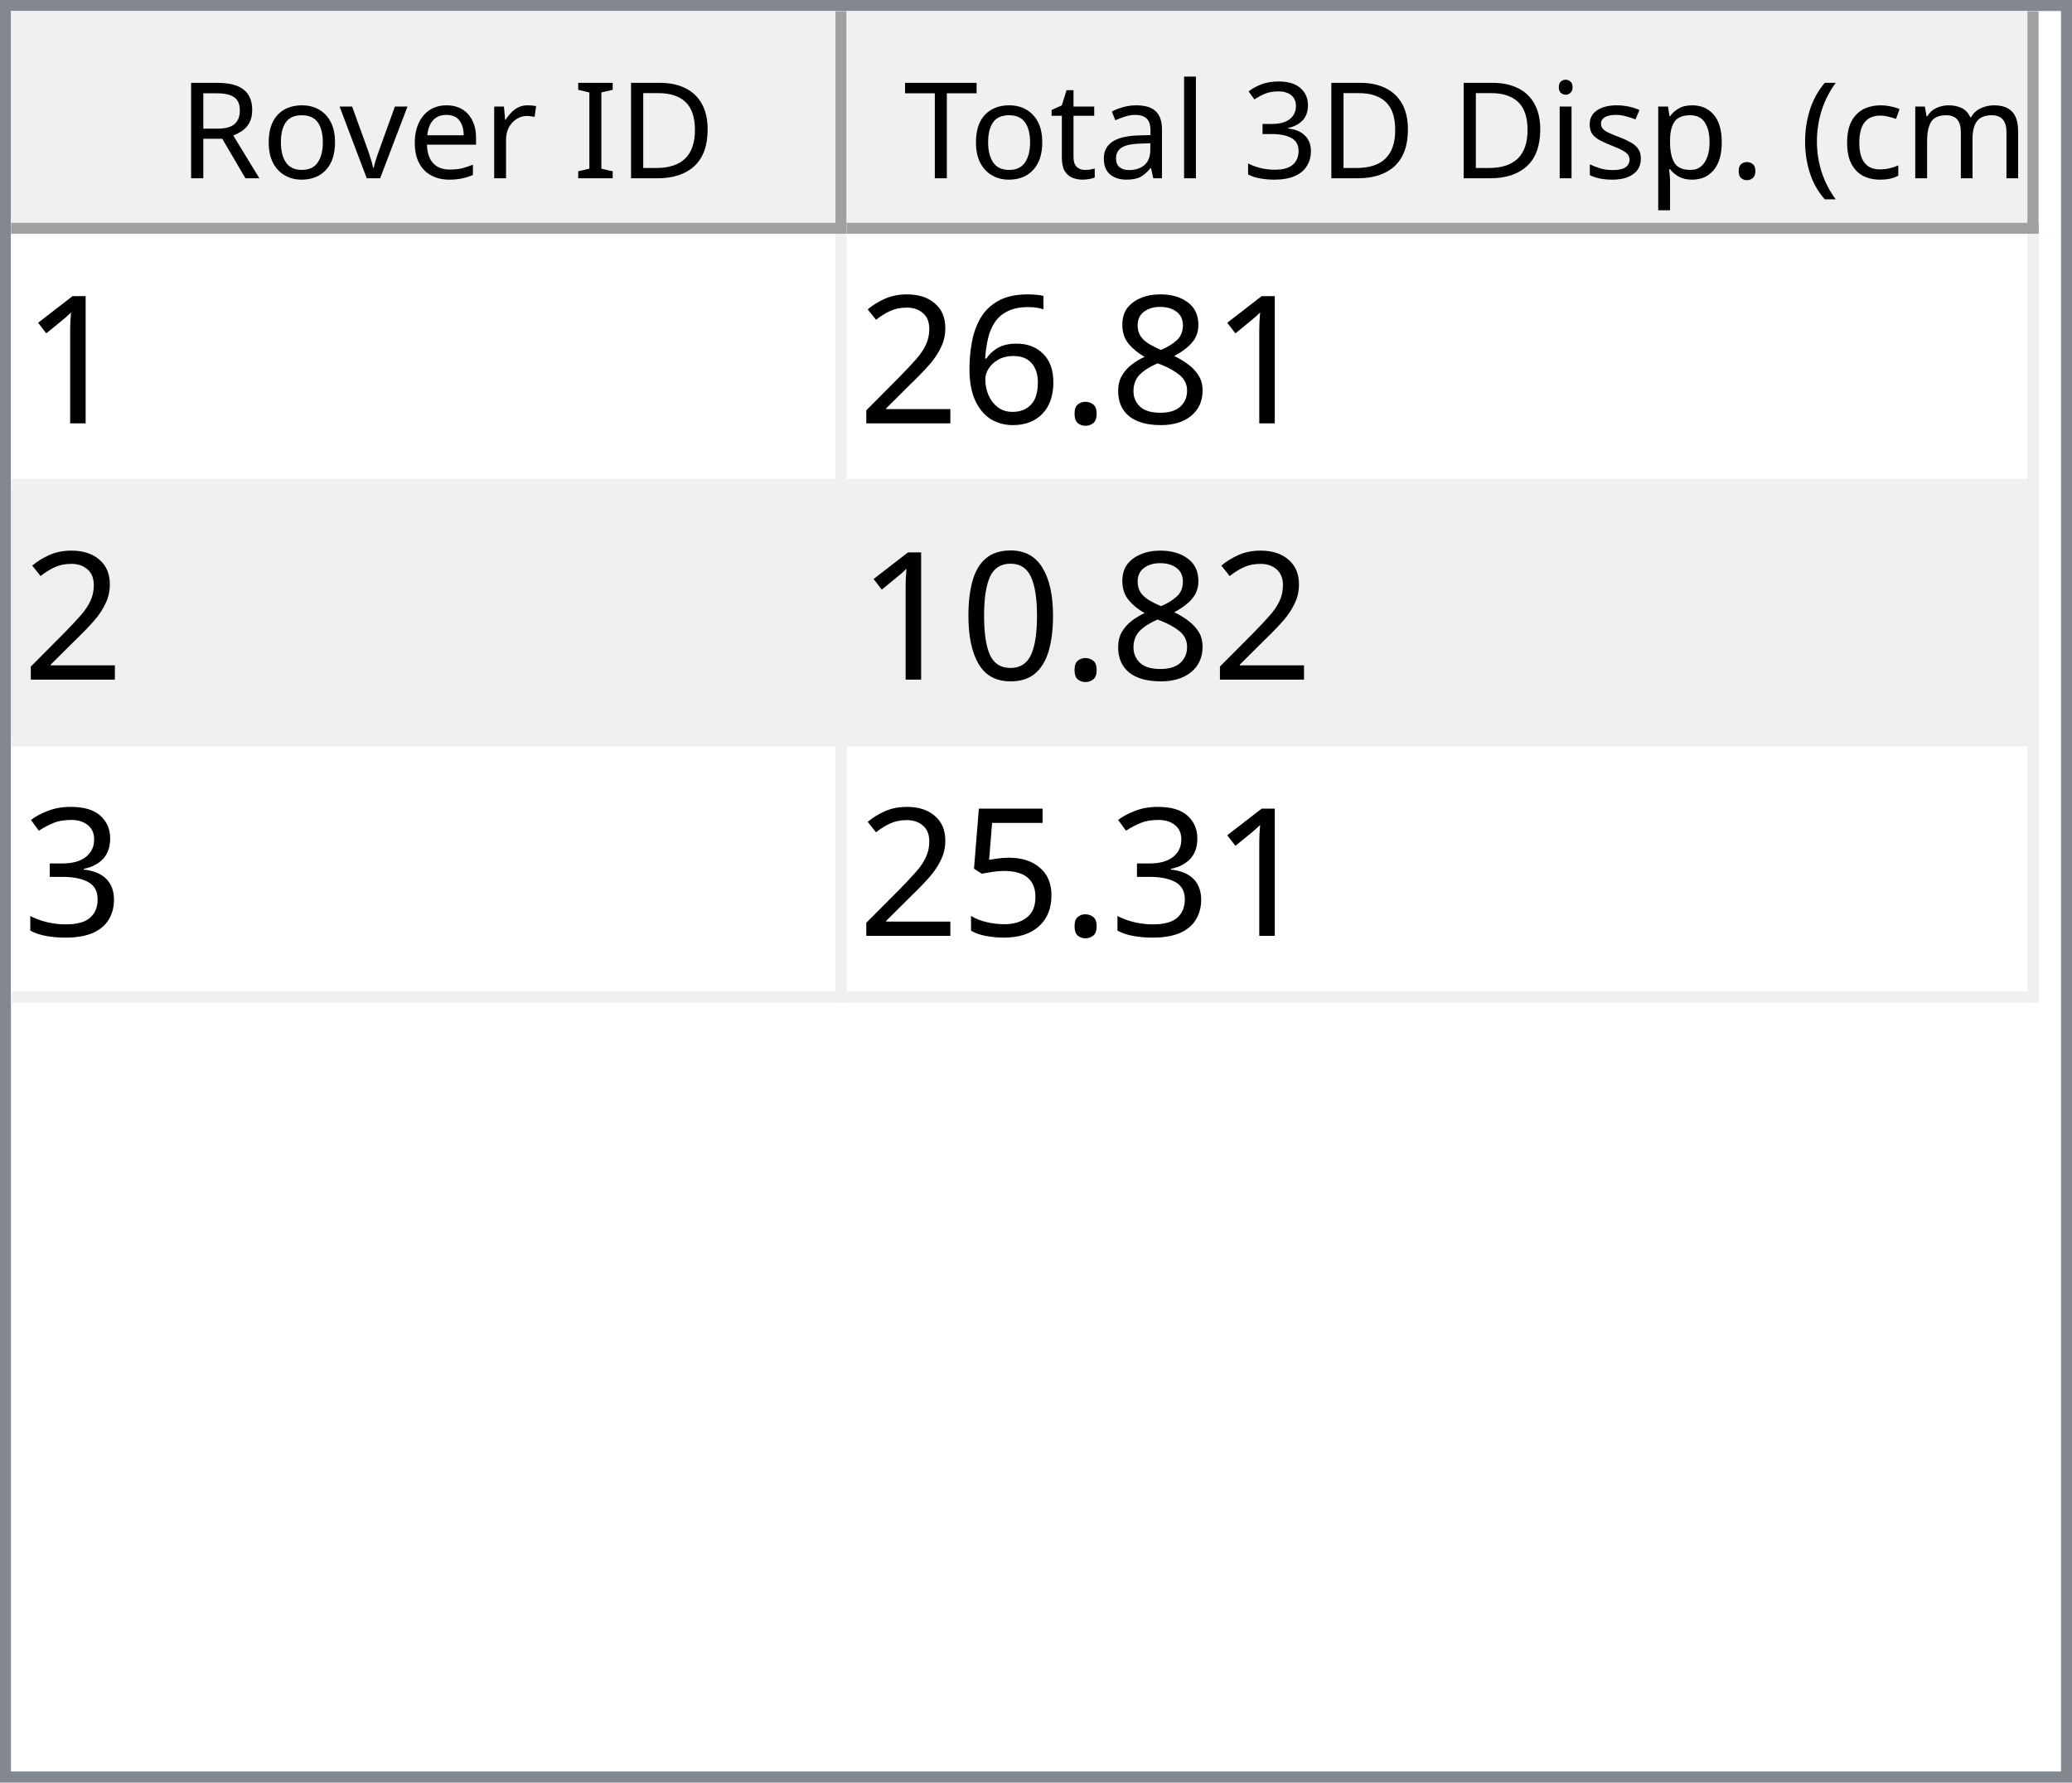
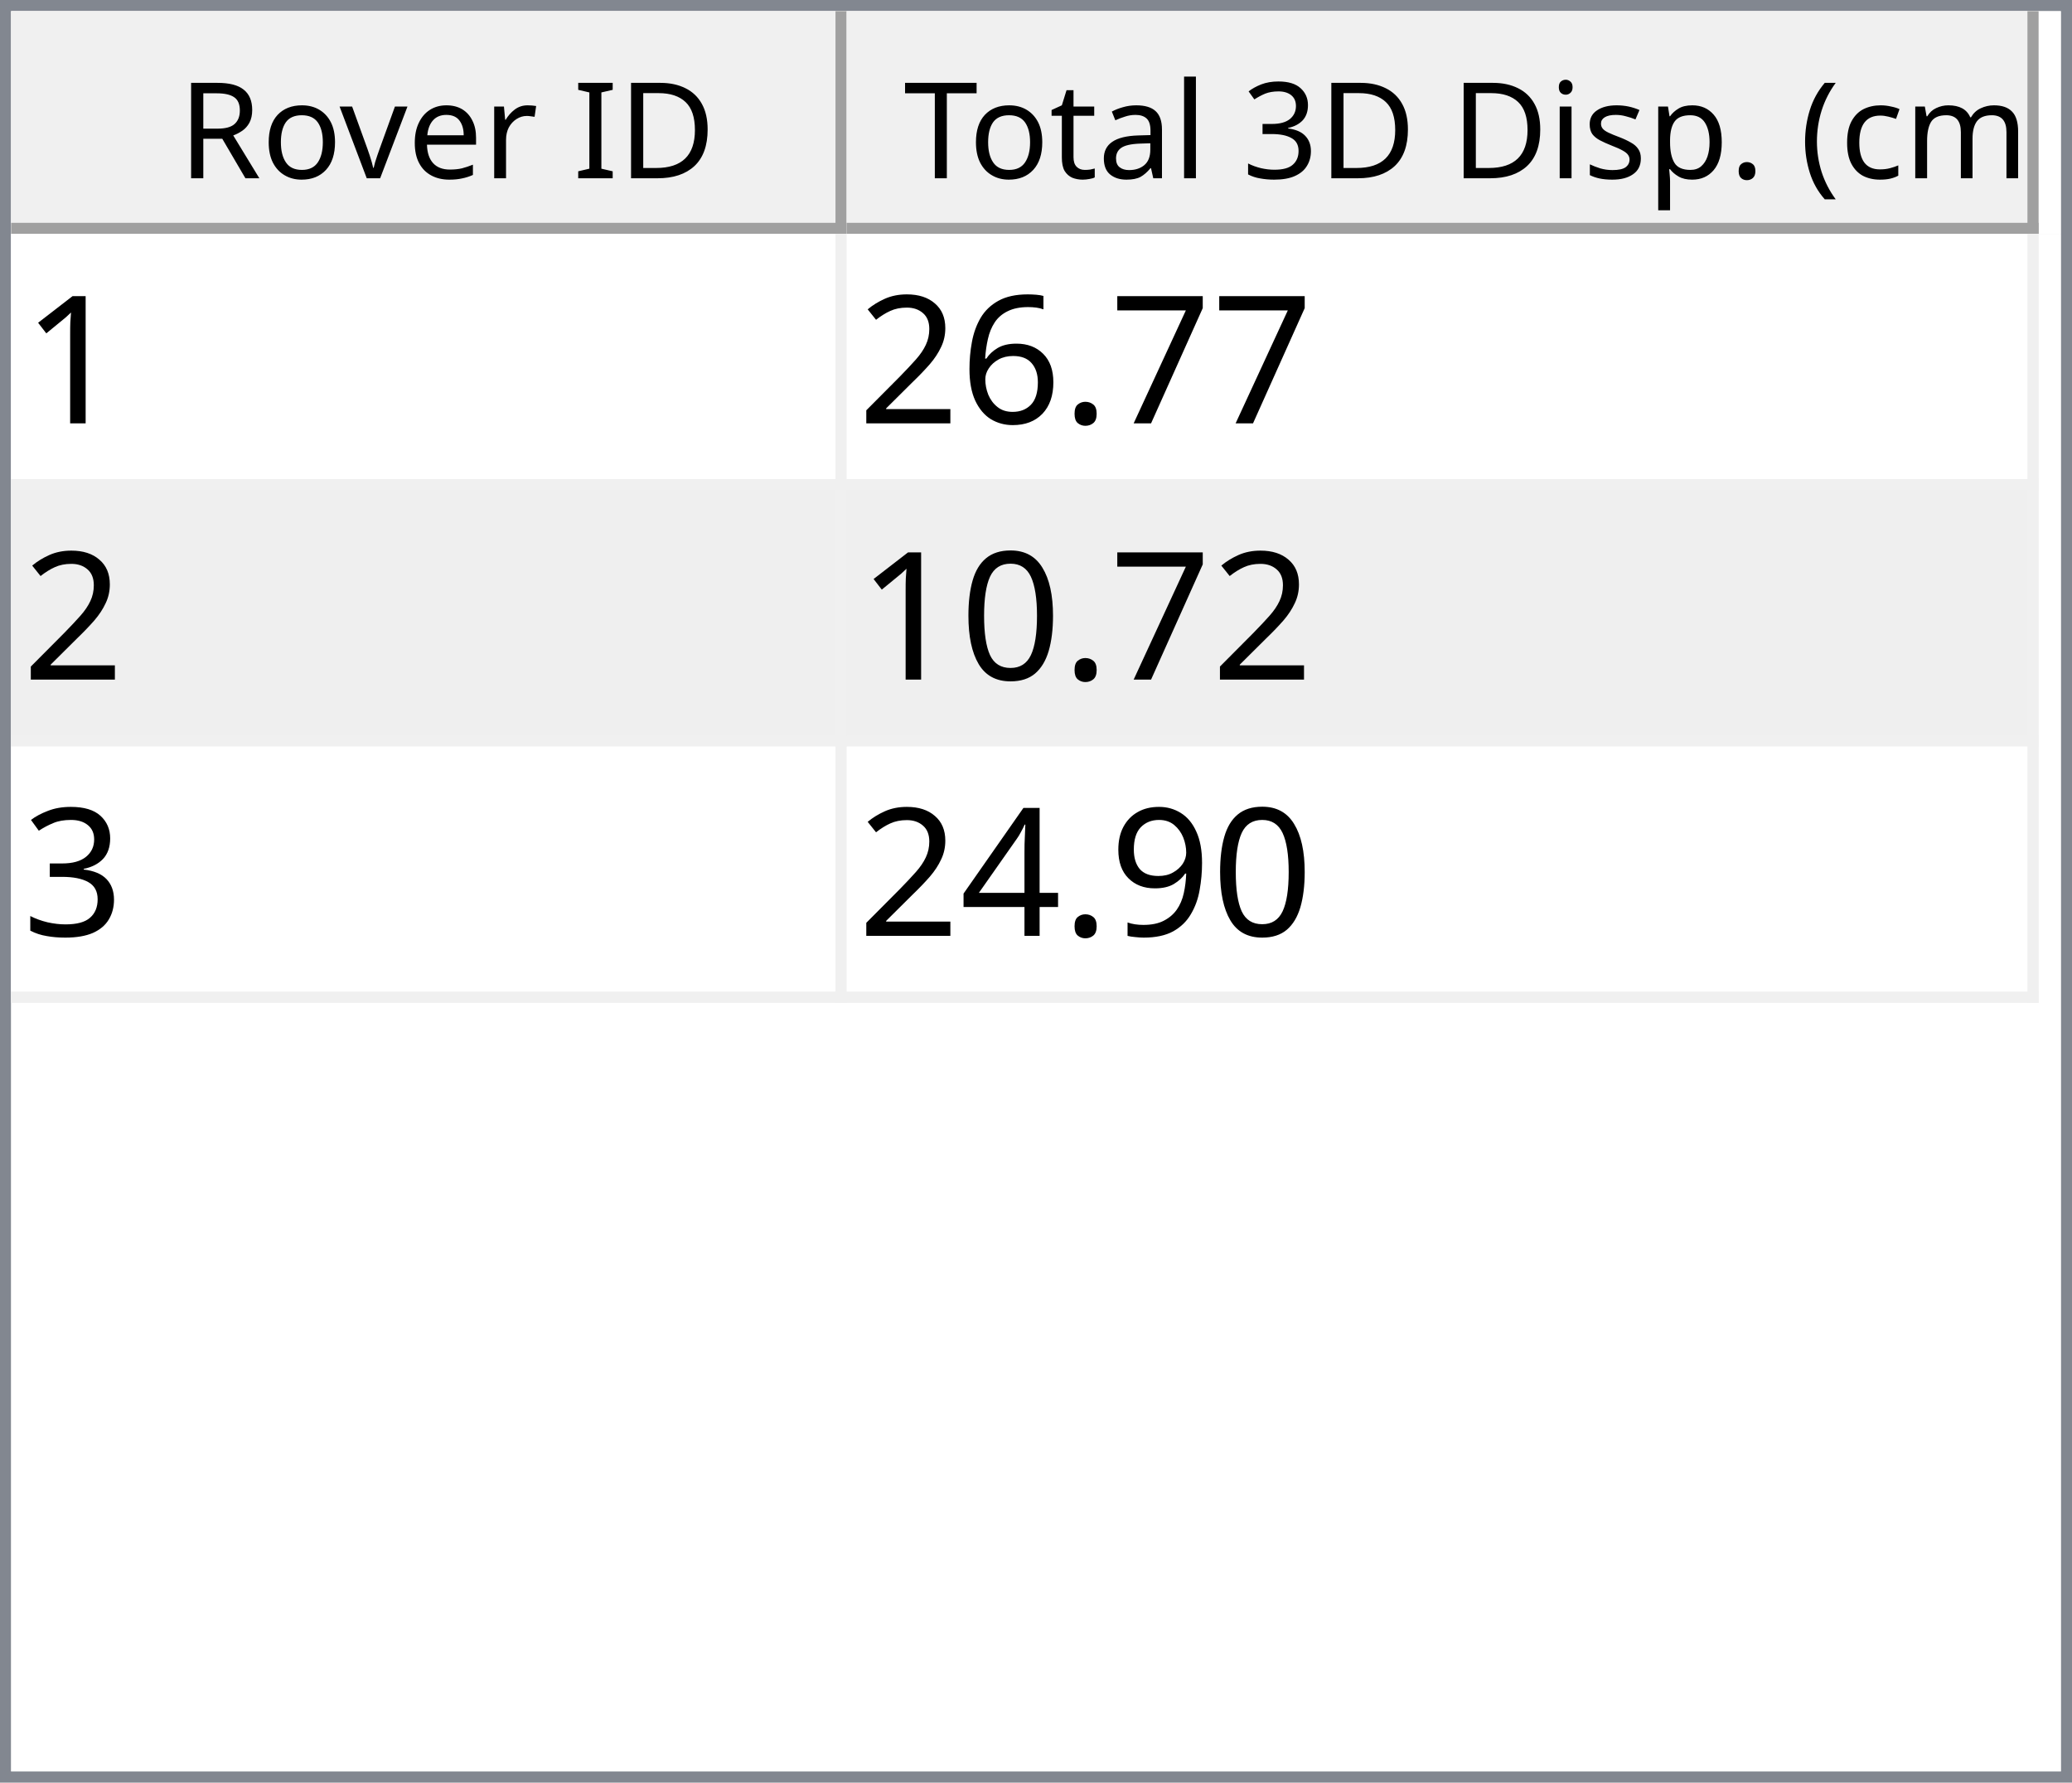
<svg xmlns="http://www.w3.org/2000/svg" style="fill-opacity:1; color-rendering:auto; color-interpolation:auto; text-rendering:auto; stroke:black; stroke-linecap:square; stroke-miterlimit:10; shape-rendering:auto; stroke-opacity:1; fill:black; stroke-dasharray:none; font-weight:normal; stroke-width:1; font-family:'Dialog'; font-style:normal; stroke-linejoin:miter; font-size:12px; stroke-dashoffset:0; image-rendering:auto;" width="186" height="160">
  <defs id="genericDefs" />
  <g>
    <defs id="defs1">
      <clipPath clipPathUnits="userSpaceOnUse" id="clipPath1">
        <path d="M0 0 L186 0 L186 160 L0 160 L0 0 Z" />
      </clipPath>
      <clipPath clipPathUnits="userSpaceOnUse" id="clipPath2">
        <path d="M0 0 L0 160 L186 160 L186 0 Z" />
      </clipPath>
      <clipPath clipPathUnits="userSpaceOnUse" id="clipPath3">
        <path d="M0 0 L0 20 L184 20 L184 0 Z" />
      </clipPath>
      <clipPath clipPathUnits="userSpaceOnUse" id="clipPath4">
        <path d="M0 0 L0 20 L75 20 L75 0 Z" />
      </clipPath>
      <clipPath clipPathUnits="userSpaceOnUse" id="clipPath5">
        <path d="M1 1 L1 19 L74 19 L74 1 Z" />
      </clipPath>
      <clipPath clipPathUnits="userSpaceOnUse" id="clipPath6">
        <path d="M0 0 L0 18 L73 18 L73 0 Z" />
      </clipPath>
      <clipPath clipPathUnits="userSpaceOnUse" id="clipPath7">
        <path d="M-0.5 -0.5 L-0.5 19.5 L74.5 19.5 L74.5 -0.5 Z" />
      </clipPath>
      <clipPath clipPathUnits="userSpaceOnUse" id="clipPath8">
        <path d="M0 0 L0 20 L107 20 L107 0 Z" />
      </clipPath>
      <clipPath clipPathUnits="userSpaceOnUse" id="clipPath9">
        <path d="M1 1 L1 19 L106 19 L106 1 Z" />
      </clipPath>
      <clipPath clipPathUnits="userSpaceOnUse" id="clipPath10">
        <path d="M0 0 L0 18 L105 18 L105 0 Z" />
      </clipPath>
      <clipPath clipPathUnits="userSpaceOnUse" id="clipPath11">
        <path d="M-0.5 -0.5 L-0.5 19.5 L106.5 19.5 L106.5 -0.5 Z" />
      </clipPath>
      <clipPath clipPathUnits="userSpaceOnUse" id="clipPath12">
        <path d="M0 0 L0 138 L184 138 L184 0 Z" />
      </clipPath>
      <clipPath clipPathUnits="userSpaceOnUse" id="clipPath13">
        <path d="M0 0 L0 69 L182 69 L182 0 Z" />
      </clipPath>
      <clipPath clipPathUnits="userSpaceOnUse" id="clipPath14">
        <path d="M-0.5 -0.5 L-0.5 68.5 L181.5 68.5 L181.5 -0.5 Z" />
      </clipPath>
      <clipPath clipPathUnits="userSpaceOnUse" id="clipPath15">
        <path d="M0 0 L0 22 L74 22 L74 0 Z" />
      </clipPath>
      <clipPath clipPathUnits="userSpaceOnUse" id="clipPath16">
        <path d="M0 0 L0 22 L106 22 L106 0 Z" />
      </clipPath>
      <font horiz-adv-x="64.551" id="font1">
        <font-face ascent="107.91" descent="25.098" units-per-em="100" style="font-style:normal; font-family:Segoe UI; font-weight:normal;" />
        <missing-glyph horiz-adv-x="64.551" d="M8.109 0 L8.109 68.266 L56.453 68.266 L56.453 0 L8.109 0 ZM15.328 7.234 L49.219 7.234 L49.219 61.031 L15.328 61.031 L15.328 7.234 Z" />
        <glyph unicode="D" horiz-adv-x="70.117" d="M9.188 0 L9.188 70.016 L28.516 70.016 Q65.531 70.016 65.531 35.891 Q65.531 19.672 55.25 9.836 Q44.969 0 27.734 0 L9.188 0 ZM17.391 62.594 L17.391 7.422 L27.828 7.422 Q41.609 7.422 49.273 14.797 Q56.938 22.172 56.938 35.688 Q56.938 62.594 28.328 62.594 L17.391 62.594 Z" />
        <glyph unicode="I" horiz-adv-x="26.611" d="M17.391 0 L9.188 0 L9.188 70.016 L17.391 70.016 L17.391 0 Z" />
        <glyph unicode=" " horiz-adv-x="27.393" d="" />
        <glyph unicode="r" horiz-adv-x="34.766" d="M34.188 41.891 Q32.078 43.5 28.125 43.5 Q23 43.5 19.555 38.672 Q16.109 33.844 16.109 25.484 L16.109 0 L8.109 0 L8.109 50 L16.109 50 L16.109 39.703 L16.312 39.703 Q18.016 44.969 21.531 47.922 Q25.047 50.875 29.391 50.875 Q32.516 50.875 34.188 50.203 L34.188 41.891 Z" />
        <glyph unicode="e" horiz-adv-x="52.295" d="M48.297 23 L12.984 23 Q13.188 14.656 17.484 10.109 Q21.781 5.562 29.297 5.562 Q37.75 5.562 44.828 11.141 L44.828 3.609 Q38.234 -1.172 27.391 -1.172 Q16.797 -1.172 10.742 5.641 Q4.688 12.453 4.688 24.812 Q4.688 36.469 11.305 43.82 Q17.922 51.172 27.734 51.172 Q37.547 51.172 42.922 44.828 Q48.297 38.484 48.297 27.203 L48.297 23 ZM40.094 29.781 Q40.047 36.719 36.75 40.578 Q33.453 44.438 27.594 44.438 Q21.922 44.438 17.969 40.383 Q14.016 36.328 13.094 29.781 L40.094 29.781 Z" />
        <glyph unicode="v" horiz-adv-x="47.9" d="M47.406 50 L27.484 0 L19.625 0 L0.688 50 L9.469 50 L22.172 13.672 Q23.578 9.672 23.922 6.688 L24.125 6.688 Q24.609 10.453 25.688 13.484 L38.969 50 L47.406 50 Z" />
        <glyph unicode="o" horiz-adv-x="58.594" d="M29 -1.172 Q17.922 -1.172 11.305 5.836 Q4.688 12.844 4.688 24.422 Q4.688 37.016 11.57 44.094 Q18.453 51.172 30.172 51.172 Q41.359 51.172 47.633 44.289 Q53.906 37.406 53.906 25.203 Q53.906 13.234 47.141 6.031 Q40.375 -1.172 29 -1.172 ZM29.594 44.438 Q21.875 44.438 17.383 39.188 Q12.891 33.938 12.891 24.703 Q12.891 15.828 17.43 10.695 Q21.969 5.562 29.594 5.562 Q37.359 5.562 41.531 10.594 Q45.703 15.625 45.703 24.906 Q45.703 34.281 41.531 39.359 Q37.359 44.438 29.594 44.438 Z" />
        <glyph unicode="R" horiz-adv-x="59.814" d="M59.375 0 L49.609 0 L37.891 19.625 Q36.281 22.359 34.766 24.289 Q33.25 26.219 31.664 27.438 Q30.078 28.656 28.25 29.219 Q26.422 29.781 24.125 29.781 L17.391 29.781 L17.391 0 L9.188 0 L9.188 70.016 L30.078 70.016 Q34.672 70.016 38.555 68.867 Q42.438 67.719 45.289 65.375 Q48.141 63.031 49.758 59.547 Q51.375 56.062 51.375 51.375 Q51.375 47.703 50.273 44.656 Q49.172 41.609 47.148 39.211 Q45.125 36.812 42.266 35.133 Q39.406 33.453 35.844 32.516 L35.844 32.328 Q37.594 31.547 38.891 30.547 Q40.188 29.547 41.359 28.18 Q42.531 26.812 43.68 25.078 Q44.828 23.344 46.234 21.047 L59.375 0 ZM17.391 62.594 L17.391 37.203 L28.516 37.203 Q31.594 37.203 34.203 38.133 Q36.812 39.062 38.719 40.797 Q40.625 42.531 41.703 45.047 Q42.781 47.562 42.781 50.688 Q42.781 56.297 39.141 59.445 Q35.5 62.594 28.609 62.594 L17.391 62.594 Z" />
        <glyph unicode=")" horiz-adv-x="30.176" d="M8.297 -15.922 L1.172 -15.922 Q16.406 2.344 16.406 26.812 Q16.406 51.469 1.078 70.016 L8.297 70.016 Q23.531 52.156 23.531 26.703 Q23.531 1.375 8.297 -15.922 Z" />
        <glyph unicode="m" horiz-adv-x="86.133" d="M79.109 0 L71.094 0 L71.094 28.719 Q71.094 37.016 68.531 40.727 Q65.969 44.438 59.906 44.438 Q54.781 44.438 51.195 39.75 Q47.609 35.062 47.609 28.516 L47.609 0 L39.594 0 L39.594 29.688 Q39.594 44.438 28.219 44.438 Q22.953 44.438 19.531 40.016 Q16.109 35.594 16.109 28.516 L16.109 0 L8.109 0 L8.109 50 L16.109 50 L16.109 42.094 L16.312 42.094 Q21.625 51.172 31.844 51.172 Q36.969 51.172 40.773 48.312 Q44.578 45.453 46 40.828 Q51.562 51.172 62.594 51.172 Q79.109 51.172 79.109 30.812 L79.109 0 Z" />
        <glyph unicode="c" horiz-adv-x="46.191" d="M42.188 2.297 Q36.422 -1.172 28.516 -1.172 Q17.828 -1.172 11.258 5.789 Q4.688 12.75 4.688 23.828 Q4.688 36.188 11.766 43.68 Q18.844 51.172 30.672 51.172 Q37.25 51.172 42.281 48.734 L42.281 40.531 Q36.719 44.438 30.375 44.438 Q22.703 44.438 17.797 38.945 Q12.891 33.453 12.891 24.516 Q12.891 15.719 17.508 10.641 Q22.125 5.562 29.891 5.562 Q36.422 5.562 42.188 9.906 L42.188 2.297 Z" />
        <glyph unicode="(" horiz-adv-x="30.176" d="M29.109 -15.922 L21.969 -15.922 Q6.844 1.375 6.844 26.703 Q6.844 52.156 21.969 70.016 L29.203 70.016 Q13.875 51.469 13.875 26.812 Q13.875 2.344 29.109 -15.922 Z" />
        <glyph unicode="." horiz-adv-x="21.68" d="M10.891 -1.078 Q8.641 -1.078 7.055 0.539 Q5.469 2.156 5.469 4.391 Q5.469 6.641 7.055 8.273 Q8.641 9.906 10.891 9.906 Q13.188 9.906 14.797 8.273 Q16.406 6.641 16.406 4.391 Q16.406 2.156 14.797 0.539 Q13.188 -1.078 10.891 -1.078 Z" />
        <glyph unicode="p" horiz-adv-x="58.789" d="M16.312 7.234 L16.109 7.234 L16.109 -23 L8.109 -23 L8.109 50 L16.109 50 L16.109 41.219 L16.312 41.219 Q22.219 51.172 33.594 51.172 Q43.266 51.172 48.688 44.461 Q54.109 37.75 54.109 26.469 Q54.109 13.922 48 6.375 Q41.891 -1.172 31.297 -1.172 Q21.578 -1.172 16.312 7.234 ZM16.109 27.391 L16.109 20.406 Q16.109 14.203 20.141 9.883 Q24.172 5.562 30.375 5.562 Q37.641 5.562 41.773 11.133 Q45.906 16.703 45.906 26.609 Q45.906 34.969 42.047 39.703 Q38.188 44.438 31.594 44.438 Q24.609 44.438 20.359 39.578 Q16.109 34.719 16.109 27.391 Z" />
        <glyph unicode="s" horiz-adv-x="42.432" d="M5.078 1.812 L5.078 10.406 Q11.625 5.562 19.484 5.562 Q30.031 5.562 30.031 12.594 Q30.031 14.594 29.125 15.992 Q28.219 17.391 26.68 18.461 Q25.141 19.531 23.07 20.383 Q21 21.234 18.609 22.172 Q15.281 23.484 12.766 24.828 Q10.25 26.172 8.57 27.859 Q6.891 29.547 6.031 31.695 Q5.172 33.844 5.172 36.719 Q5.172 40.234 6.789 42.945 Q8.406 45.656 11.086 47.484 Q13.766 49.312 17.211 50.242 Q20.656 51.172 24.312 51.172 Q30.812 51.172 35.938 48.922 L35.938 40.828 Q30.422 44.438 23.25 44.438 Q21 44.438 19.195 43.922 Q17.391 43.406 16.094 42.477 Q14.797 41.547 14.086 40.258 Q13.375 38.969 13.375 37.406 Q13.375 35.453 14.086 34.133 Q14.797 32.812 16.164 31.789 Q17.531 30.766 19.484 29.938 Q21.438 29.109 23.922 28.125 Q27.25 26.859 29.883 25.516 Q32.516 24.172 34.375 22.484 Q36.234 20.797 37.234 18.602 Q38.234 16.406 38.234 13.375 Q38.234 9.672 36.602 6.938 Q34.969 4.203 32.234 2.398 Q29.5 0.594 25.93 -0.289 Q22.359 -1.172 18.453 -1.172 Q10.75 -1.172 5.078 1.812 Z" />
        <glyph unicode="i" horiz-adv-x="24.219" d="M12.203 62.703 Q10.062 62.703 8.547 64.164 Q7.031 65.625 7.031 67.875 Q7.031 70.125 8.547 71.609 Q10.062 73.094 12.203 73.094 Q14.406 73.094 15.945 71.609 Q17.484 70.125 17.484 67.875 Q17.484 65.719 15.945 64.211 Q14.406 62.703 12.203 62.703 ZM16.109 0 L8.109 0 L8.109 50 L16.109 50 L16.109 0 Z" />
        <glyph unicode="3" horiz-adv-x="53.906" d="M46.531 19.828 Q46.531 15.094 44.75 11.211 Q42.969 7.328 39.719 4.57 Q36.469 1.812 31.93 0.297 Q27.391 -1.219 21.922 -1.219 Q11.922 -1.219 6 2.594 L6 11.188 Q13.094 5.609 22.219 5.609 Q25.875 5.609 28.828 6.539 Q31.781 7.469 33.906 9.227 Q36.031 10.984 37.18 13.477 Q38.328 15.969 38.328 19.094 Q38.328 32.812 18.797 32.812 L12.984 32.812 L12.984 39.594 L18.5 39.594 Q35.797 39.594 35.797 52.484 Q35.797 64.406 22.609 64.406 Q15.188 64.406 8.688 59.422 L8.688 67.188 Q15.375 71.188 24.609 71.188 Q29 71.188 32.57 69.969 Q36.141 68.75 38.68 66.555 Q41.219 64.359 42.609 61.281 Q44 58.203 44 54.5 Q44 40.672 30.031 36.719 L30.031 36.531 Q33.594 36.141 36.625 34.797 Q39.656 33.453 41.852 31.305 Q44.047 29.156 45.289 26.25 Q46.531 23.344 46.531 19.828 Z" />
        <glyph unicode="l" horiz-adv-x="24.219" d="M16.109 0 L8.109 0 L8.109 74.031 L16.109 74.031 L16.109 0 Z" />
        <glyph unicode="a" horiz-adv-x="50.879" d="M43.891 0 L35.891 0 L35.891 7.812 L35.688 7.812 Q30.469 -1.172 20.312 -1.172 Q12.844 -1.172 8.617 2.781 Q4.391 6.734 4.391 13.281 Q4.391 27.297 20.906 29.594 L35.891 31.688 Q35.891 44.438 25.594 44.438 Q16.547 44.438 9.281 38.281 L9.281 46.484 Q16.656 51.172 26.266 51.172 Q43.891 51.172 43.891 32.516 L43.891 0 ZM35.891 25.297 L23.828 23.641 Q18.266 22.859 15.43 20.875 Q12.594 18.891 12.594 13.875 Q12.594 10.203 15.211 7.883 Q17.828 5.562 22.172 5.562 Q28.125 5.562 32.008 9.742 Q35.891 13.922 35.891 20.312 L35.891 25.297 Z" />
        <glyph unicode="t" horiz-adv-x="33.887" d="M31.297 0.484 Q28.469 -1.078 23.828 -1.078 Q10.688 -1.078 10.688 13.578 L10.688 43.172 L2.094 43.172 L2.094 50 L10.688 50 L10.688 62.203 L18.703 64.797 L18.703 50 L31.297 50 L31.297 43.172 L18.703 43.172 L18.703 14.984 Q18.703 9.969 20.414 7.82 Q22.125 5.672 26.078 5.672 Q29.109 5.672 31.297 7.328 L31.297 0.484 Z" />
        <glyph unicode="T" horiz-adv-x="52.393" d="M50.594 62.594 L30.375 62.594 L30.375 0 L22.172 0 L22.172 62.594 L2 62.594 L2 70.016 L50.594 70.016 L50.594 62.594 Z" />
      </font>
      <font horiz-adv-x="75.0" id="font2">
        <font-face ascent="100.537" descent="21.973" units-per-em="100" style="font-style:normal; font-family:sans-serif; font-weight:normal;" />
        <missing-glyph horiz-adv-x="75.0" d="M12.5 0 L12.5 62.5 L62.5 62.5 L62.5 0 L12.5 0 ZM14.062 1.562 L60.938 1.562 L60.938 60.938 L14.062 60.938 L14.062 1.562 Z" />
        <glyph unicode="1" horiz-adv-x="55.615" d="M37.25 0 L28.469 0 L28.469 56 Q25.297 52.984 20.141 49.953 Q14.984 46.922 10.891 45.406 L10.891 53.906 Q18.266 57.375 23.781 62.305 Q29.297 67.234 31.594 71.875 L37.25 71.875 L37.25 0 Z" />
-         <glyph unicode="8" horiz-adv-x="55.615" d="M17.672 38.812 Q12.203 40.828 9.57 44.539 Q6.938 48.25 6.938 53.422 Q6.938 61.234 12.555 66.555 Q18.172 71.875 27.484 71.875 Q36.859 71.875 42.578 66.43 Q48.297 60.984 48.297 53.172 Q48.297 48.188 45.68 44.508 Q43.062 40.828 37.75 38.812 Q44.344 36.672 47.781 31.883 Q51.219 27.094 51.219 20.453 Q51.219 11.281 44.727 5.031 Q38.234 -1.219 27.641 -1.219 Q17.047 -1.219 10.547 5.055 Q4.047 11.328 4.047 20.703 Q4.047 27.688 7.594 32.398 Q11.141 37.109 17.672 38.812 ZM15.922 53.719 Q15.922 48.641 19.195 45.414 Q22.469 42.188 27.688 42.188 Q32.766 42.188 36.016 45.383 Q39.266 48.578 39.266 53.219 Q39.266 58.062 35.914 61.359 Q32.562 64.656 27.594 64.656 Q22.562 64.656 19.242 61.43 Q15.922 58.203 15.922 53.719 ZM13.094 20.656 Q13.094 16.891 14.875 13.375 Q16.656 9.859 20.172 7.93 Q23.688 6 27.734 6 Q34.031 6 38.133 10.055 Q42.234 14.109 42.234 20.359 Q42.234 26.703 38.016 30.859 Q33.797 35.016 27.438 35.016 Q21.234 35.016 17.164 30.914 Q13.094 26.812 13.094 20.656 Z" />
+         <glyph unicode="7" horiz-adv-x="55.615" d="M4.734 62.203 L4.734 70.656 L51.078 70.656 L51.078 63.812 Q44.234 56.547 37.523 44.484 Q30.812 32.422 27.156 19.672 Q24.516 10.688 23.781 0 L14.75 0 Q14.891 8.453 18.062 20.414 Q21.234 32.375 27.172 43.484 Q33.109 54.594 39.797 62.203 L4.734 62.203 Z" />
        <glyph unicode="." horiz-adv-x="27.783" d="M9.078 0 L9.078 10.016 L19.094 10.016 L19.094 0 L9.078 0 Z" />
        <glyph unicode="6" horiz-adv-x="55.615" d="M49.75 54.047 L41.016 53.375 Q39.844 58.547 37.703 60.891 Q34.125 64.656 28.906 64.656 Q24.703 64.656 21.531 62.312 Q17.391 59.281 14.992 53.469 Q12.594 47.656 12.5 36.922 Q15.672 41.75 20.266 44.094 Q24.859 46.438 29.891 46.438 Q38.672 46.438 44.852 39.969 Q51.031 33.5 51.031 23.25 Q51.031 16.5 48.125 10.719 Q45.219 4.938 40.141 1.859 Q35.062 -1.219 28.609 -1.219 Q17.625 -1.219 10.695 6.859 Q3.766 14.938 3.766 33.5 Q3.766 54.25 11.422 63.672 Q18.109 71.875 29.438 71.875 Q37.891 71.875 43.289 67.141 Q48.688 62.406 49.75 54.047 ZM13.875 23.188 Q13.875 18.656 15.797 14.508 Q17.719 10.359 21.188 8.18 Q24.656 6 28.469 6 Q34.031 6 38.039 10.492 Q42.047 14.984 42.047 22.703 Q42.047 30.125 38.086 34.398 Q34.125 38.672 28.125 38.672 Q22.172 38.672 18.023 34.398 Q13.875 30.125 13.875 23.188 Z" />
        <glyph unicode="2" horiz-adv-x="55.615" d="M50.344 8.453 L50.344 0 L3.031 0 Q2.938 3.172 4.047 6.109 Q5.859 10.938 9.836 15.625 Q13.812 20.312 21.344 26.469 Q33.016 36.031 37.117 41.625 Q41.219 47.219 41.219 52.203 Q41.219 57.422 37.477 61.008 Q33.734 64.594 27.734 64.594 Q21.391 64.594 17.578 60.789 Q13.766 56.984 13.719 50.25 L4.688 51.172 Q5.609 61.281 11.664 66.578 Q17.719 71.875 27.938 71.875 Q38.234 71.875 44.242 66.164 Q50.25 60.453 50.25 52 Q50.25 47.703 48.492 43.555 Q46.734 39.406 42.656 34.812 Q38.578 30.219 29.109 22.219 Q21.188 15.578 18.945 13.211 Q16.703 10.844 15.234 8.453 L50.344 8.453 Z" />
        <glyph unicode="0" horiz-adv-x="55.615" d="M4.156 35.297 Q4.156 48 6.766 55.742 Q9.375 63.484 14.523 67.68 Q19.672 71.875 27.484 71.875 Q33.25 71.875 37.594 69.555 Q41.938 67.234 44.773 62.867 Q47.609 58.5 49.219 52.227 Q50.828 45.953 50.828 35.297 Q50.828 22.703 48.242 14.969 Q45.656 7.234 40.508 3.008 Q35.359 -1.219 27.484 -1.219 Q17.141 -1.219 11.234 6.203 Q4.156 15.141 4.156 35.297 ZM13.188 35.297 Q13.188 17.672 17.312 11.836 Q21.438 6 27.484 6 Q33.547 6 37.672 11.859 Q41.797 17.719 41.797 35.297 Q41.797 52.984 37.672 58.789 Q33.547 64.594 27.391 64.594 Q21.344 64.594 17.719 59.469 Q13.188 52.938 13.188 35.297 Z" />
        <glyph unicode="3" horiz-adv-x="55.615" d="M4.203 18.891 L12.984 20.062 Q14.5 12.594 18.141 9.297 Q21.781 6 27 6 Q33.203 6 37.477 10.297 Q41.75 14.594 41.75 20.953 Q41.75 27 37.797 30.93 Q33.844 34.859 27.734 34.859 Q25.25 34.859 21.531 33.891 L22.516 41.609 Q23.391 41.5 23.922 41.5 Q29.547 41.5 34.039 44.43 Q38.531 47.359 38.531 53.469 Q38.531 58.297 35.258 61.477 Q31.984 64.656 26.812 64.656 Q21.688 64.656 18.266 61.43 Q14.844 58.203 13.875 51.766 L5.078 53.328 Q6.688 62.156 12.398 67.016 Q18.109 71.875 26.609 71.875 Q32.469 71.875 37.398 69.359 Q42.328 66.844 44.945 62.5 Q47.562 58.156 47.562 53.266 Q47.562 48.641 45.07 44.828 Q42.578 41.016 37.703 38.766 Q44.047 37.312 47.562 32.695 Q51.078 28.078 51.078 21.141 Q51.078 11.766 44.242 5.25 Q37.406 -1.266 26.953 -1.266 Q17.531 -1.266 11.305 4.352 Q5.078 9.969 4.203 18.891 Z" />
-         <glyph unicode="5" horiz-adv-x="55.615" d="M4.156 18.75 L13.375 19.531 Q14.406 12.797 18.141 9.398 Q21.875 6 27.156 6 Q33.5 6 37.891 10.789 Q42.281 15.578 42.281 23.484 Q42.281 31 38.062 35.352 Q33.844 39.703 27 39.703 Q22.75 39.703 19.336 37.773 Q15.922 35.844 13.969 32.766 L5.719 33.844 L12.641 70.609 L48.25 70.609 L48.25 62.203 L19.672 62.203 L15.828 42.969 Q22.266 47.469 29.344 47.469 Q38.719 47.469 45.164 40.969 Q51.609 34.469 51.609 24.266 Q51.609 14.547 45.953 7.469 Q39.062 -1.219 27.156 -1.219 Q17.391 -1.219 11.211 4.25 Q5.031 9.719 4.156 18.75 Z" />
+         <glyph unicode="9" horiz-adv-x="55.615" d="M5.469 16.547 L13.922 17.328 Q14.984 11.375 18.016 8.688 Q21.047 6 25.781 6 Q29.828 6 32.883 7.859 Q35.938 9.719 37.891 12.82 Q39.844 15.922 41.164 21.195 Q42.484 26.469 42.484 31.938 Q42.484 32.516 42.438 33.688 Q39.797 29.5 35.234 26.883 Q30.672 24.266 25.344 24.266 Q16.453 24.266 10.305 30.711 Q4.156 37.156 4.156 47.703 Q4.156 58.594 10.578 65.234 Q17 71.875 26.656 71.875 Q33.641 71.875 39.43 68.117 Q45.219 64.359 48.219 57.398 Q51.219 50.438 51.219 37.25 Q51.219 23.531 48.242 15.406 Q45.266 7.281 39.383 3.031 Q33.5 -1.219 25.594 -1.219 Q17.188 -1.219 11.867 3.445 Q6.547 8.109 5.469 16.547 ZM41.453 48.141 Q41.453 55.719 37.43 60.156 Q33.406 64.594 27.734 64.594 Q21.875 64.594 17.531 59.812 Q13.188 55.031 13.188 47.406 Q13.188 40.578 17.312 36.305 Q21.438 32.031 27.484 32.031 Q33.594 32.031 37.523 36.305 Q41.453 40.578 41.453 48.141 Z" />
+         <glyph unicode="4" horiz-adv-x="55.615" d="M32.328 0 L32.328 17.141 L1.266 17.141 L1.266 25.203 L33.938 71.578 L41.109 71.578 L41.109 25.203 L50.781 25.203 L50.781 17.141 L41.109 17.141 L41.109 0 L32.328 0 ZM32.328 25.203 L32.328 57.469 L9.906 25.203 L32.328 25.203 Z" />
      </font>
    </defs>
    <g style="fill:white; stroke:white;">
      <rect x="0" y="0" width="186" style="clip-path:url(#clipPath1); stroke:none;" height="160" />
    </g>
    <g style="fill:white; text-rendering:optimizeSpeed; color-rendering:optimizeSpeed; image-rendering:optimizeSpeed; shape-rendering:crispEdges; stroke:white; color-interpolation:sRGB;">
      <rect x="0" width="186" height="160" y="0" style="stroke:none;" />
      <path style="stroke:none;" d="M0 160 L186 160 L186 0 L0 0 Z" />
    </g>
    <g style="fill:rgb(240,240,240); font-family:'Segoe UI'; stroke:rgb(240,240,240);">
      <rect x="0" y="0" width="186" style="clip-path:url(#clipPath2); stroke:none;" height="160" />
    </g>
    <g style="fill:rgb(130,135,144); font-family:'Segoe UI'; stroke:rgb(130,135,144);">
      <path d="M0 0 L186 0 L186 160 L0 160 L0 0 ZM1 1 L185 1 L185 159 L1 159 L1 1 Z" style="fill-rule:evenodd; clip-path:url(#clipPath2); stroke:none;" />
    </g>
    <g style="fill:white; font-family:'Segoe UI'; stroke:white;" transform="translate(1,1)">
      <rect x="0" y="0" width="184" style="clip-path:url(#clipPath3); stroke:none;" height="20" />
    </g>
    <g style="fill:rgb(240,240,240); font-family:'Segoe UI'; stroke:rgb(240,240,240);" transform="translate(1,1)">
      <rect x="0" y="0" width="75" style="clip-path:url(#clipPath4); stroke:none;" height="20" />
    </g>
    <g style="font-family:'Segoe UI';" transform="translate(2,2)">
      <text x="14" xml:space="preserve" y="14" style="clip-path:url(#clipPath6); stroke:none;">Rover ID</text>
    </g>
    <g style="fill:rgb(160,160,160); font-family:'Segoe UI'; stroke:rgb(160,160,160); stroke-linejoin:bevel;" transform="translate(1.5,1.5)">
      <line x1="74" x2="74" y1="0" style="fill:none; clip-path:url(#clipPath7);" y2="19" />
    </g>
    <g style="fill:rgb(160,160,160); font-family:'Segoe UI'; stroke:rgb(160,160,160); stroke-linejoin:bevel;" transform="matrix(1,0,0,1,1,1) translate(0.5,0.5)">
      <line x1="0" x2="74" y1="19" style="fill:none; clip-path:url(#clipPath7);" y2="19" />
    </g>
    <g style="fill:rgb(240,240,240); font-family:'Segoe UI'; stroke:rgb(240,240,240);" transform="translate(76,1)">
      <rect x="0" y="0" width="107" style="clip-path:url(#clipPath8); stroke:none;" height="20" />
    </g>
    <g style="font-family:'Segoe UI';" transform="translate(77,2)">
      <text x="1" xml:space="preserve" y="14" style="clip-path:url(#clipPath10); stroke:none;"> Total 3D Disp. (cm)</text>
    </g>
    <g style="fill:rgb(160,160,160); font-family:'Segoe UI'; stroke:rgb(160,160,160); stroke-linejoin:bevel;" transform="translate(76.5,1.5)">
      <line x1="106" x2="106" y1="0" style="fill:none; clip-path:url(#clipPath11);" y2="19" />
    </g>
    <g style="fill:rgb(160,160,160); font-family:'Segoe UI'; stroke:rgb(160,160,160); stroke-linejoin:bevel;" transform="matrix(1,0,0,1,76,1) translate(0.5,0.5)">
      <line x1="0" x2="106" y1="19" style="fill:none; clip-path:url(#clipPath11);" y2="19" />
    </g>
    <g style="fill:white; font-family:'Segoe UI'; stroke:white;" transform="translate(1,21)">
      <rect x="0" y="0" width="184" style="clip-path:url(#clipPath12); stroke:none;" height="138" />
    </g>
    <g style="fill:rgb(240,240,240); font-size:16px; font-family:sans-serif; stroke:rgb(240,240,240);" transform="translate(1,21)">
      <rect x="0" y="0" width="182" style="clip-path:url(#clipPath13); stroke:none;" height="69" />
      <line transform="translate(0.5,0.5)" x1="0" x2="181" y1="22" style="clip-path:url(#clipPath14); fill:none; stroke-linejoin:bevel;" y2="22" />
    </g>
    <g transform="matrix(1,0,0,1,1,21) translate(0.5,0.5)" style="fill:rgb(240,240,240); font-size:16px; font-family:sans-serif; stroke:rgb(240,240,240); stroke-linejoin:bevel;">
      <line x1="0" x2="181" y1="45" style="fill:none; clip-path:url(#clipPath14);" y2="45" />
    </g>
    <g transform="matrix(1,0,0,1,1,21) translate(0.5,0.5)" style="fill:rgb(240,240,240); font-size:16px; font-family:sans-serif; stroke:rgb(240,240,240); stroke-linejoin:bevel;">
      <line x1="0" x2="181" y1="68" style="fill:none; clip-path:url(#clipPath14);" y2="68" />
    </g>
    <g transform="matrix(1,0,0,1,1,21) translate(0.5,0.5)" style="fill:rgb(240,240,240); font-size:16px; font-family:sans-serif; stroke:rgb(240,240,240); stroke-linejoin:bevel;">
      <line x1="74" x2="74" y1="0" style="fill:none; clip-path:url(#clipPath14);" y2="68" />
    </g>
    <g transform="matrix(1,0,0,1,1,21) translate(0.5,0.5)" style="fill:rgb(240,240,240); font-size:16px; font-family:sans-serif; stroke:rgb(240,240,240); stroke-linejoin:bevel;">
      <line x1="181" x2="181" y1="0" style="fill:none; clip-path:url(#clipPath14);" y2="68" />
    </g>
    <g style="fill:white; font-size:16px; font-family:sans-serif; stroke:white;" transform="matrix(1,0,0,1,1,21)">
      <rect x="0" y="0" width="74" style="clip-path:url(#clipPath15); stroke:none;" height="22" />
      <text x="1" y="17" style="fill:black; clip-path:url(#clipPath15); stroke:none;" xml:space="preserve">1</text>
    </g>
    <g style="fill:white; font-size:16px; font-family:sans-serif; stroke:white;" transform="matrix(1,0,0,1,1,21) translate(75,0)">
      <rect x="0" y="0" width="106" style="clip-path:url(#clipPath16); stroke:none;" height="22" />
-       <text x="1" y="17" style="fill:black; clip-path:url(#clipPath16); stroke:none;" xml:space="preserve">26.81</text>
+       <text x="1" y="17" style="fill:black; clip-path:url(#clipPath16); stroke:none;" xml:space="preserve">26.77</text>
    </g>
    <g style="fill:rgb(239,239,239); font-size:16px; font-family:sans-serif; stroke:rgb(239,239,239);" transform="matrix(1,0,0,1,1,21) translate(0,23)">
      <rect x="0" y="0" width="74" style="clip-path:url(#clipPath15); stroke:none;" height="22" />
      <text x="1" y="17" style="fill:black; clip-path:url(#clipPath15); stroke:none;" xml:space="preserve">2</text>
    </g>
    <g style="fill:rgb(239,239,239); font-size:16px; font-family:sans-serif; stroke:rgb(239,239,239);" transform="matrix(1,0,0,1,1,21) translate(75,23)">
      <rect x="0" y="0" width="106" style="clip-path:url(#clipPath16); stroke:none;" height="22" />
-       <text x="1" y="17" style="fill:black; clip-path:url(#clipPath16); stroke:none;" xml:space="preserve">10.82</text>
+       <text x="1" y="17" style="fill:black; clip-path:url(#clipPath16); stroke:none;" xml:space="preserve">10.72</text>
    </g>
    <g style="fill:white; font-size:16px; font-family:sans-serif; stroke:white;" transform="matrix(1,0,0,1,1,21) translate(0,46)">
      <rect x="0" y="0" width="74" style="clip-path:url(#clipPath15); stroke:none;" height="22" />
      <text x="1" y="17" style="fill:black; clip-path:url(#clipPath15); stroke:none;" xml:space="preserve">3</text>
    </g>
    <g style="fill:white; font-size:16px; font-family:sans-serif; stroke:white;" transform="matrix(1,0,0,1,1,21) translate(75,46)">
      <rect x="0" y="0" width="106" style="clip-path:url(#clipPath16); stroke:none;" height="22" />
-       <text x="1" y="17" style="fill:black; clip-path:url(#clipPath16); stroke:none;" xml:space="preserve">25.31</text>
+       <text x="1" y="17" style="fill:black; clip-path:url(#clipPath16); stroke:none;" xml:space="preserve">24.90</text>
    </g>
  </g>
</svg>
